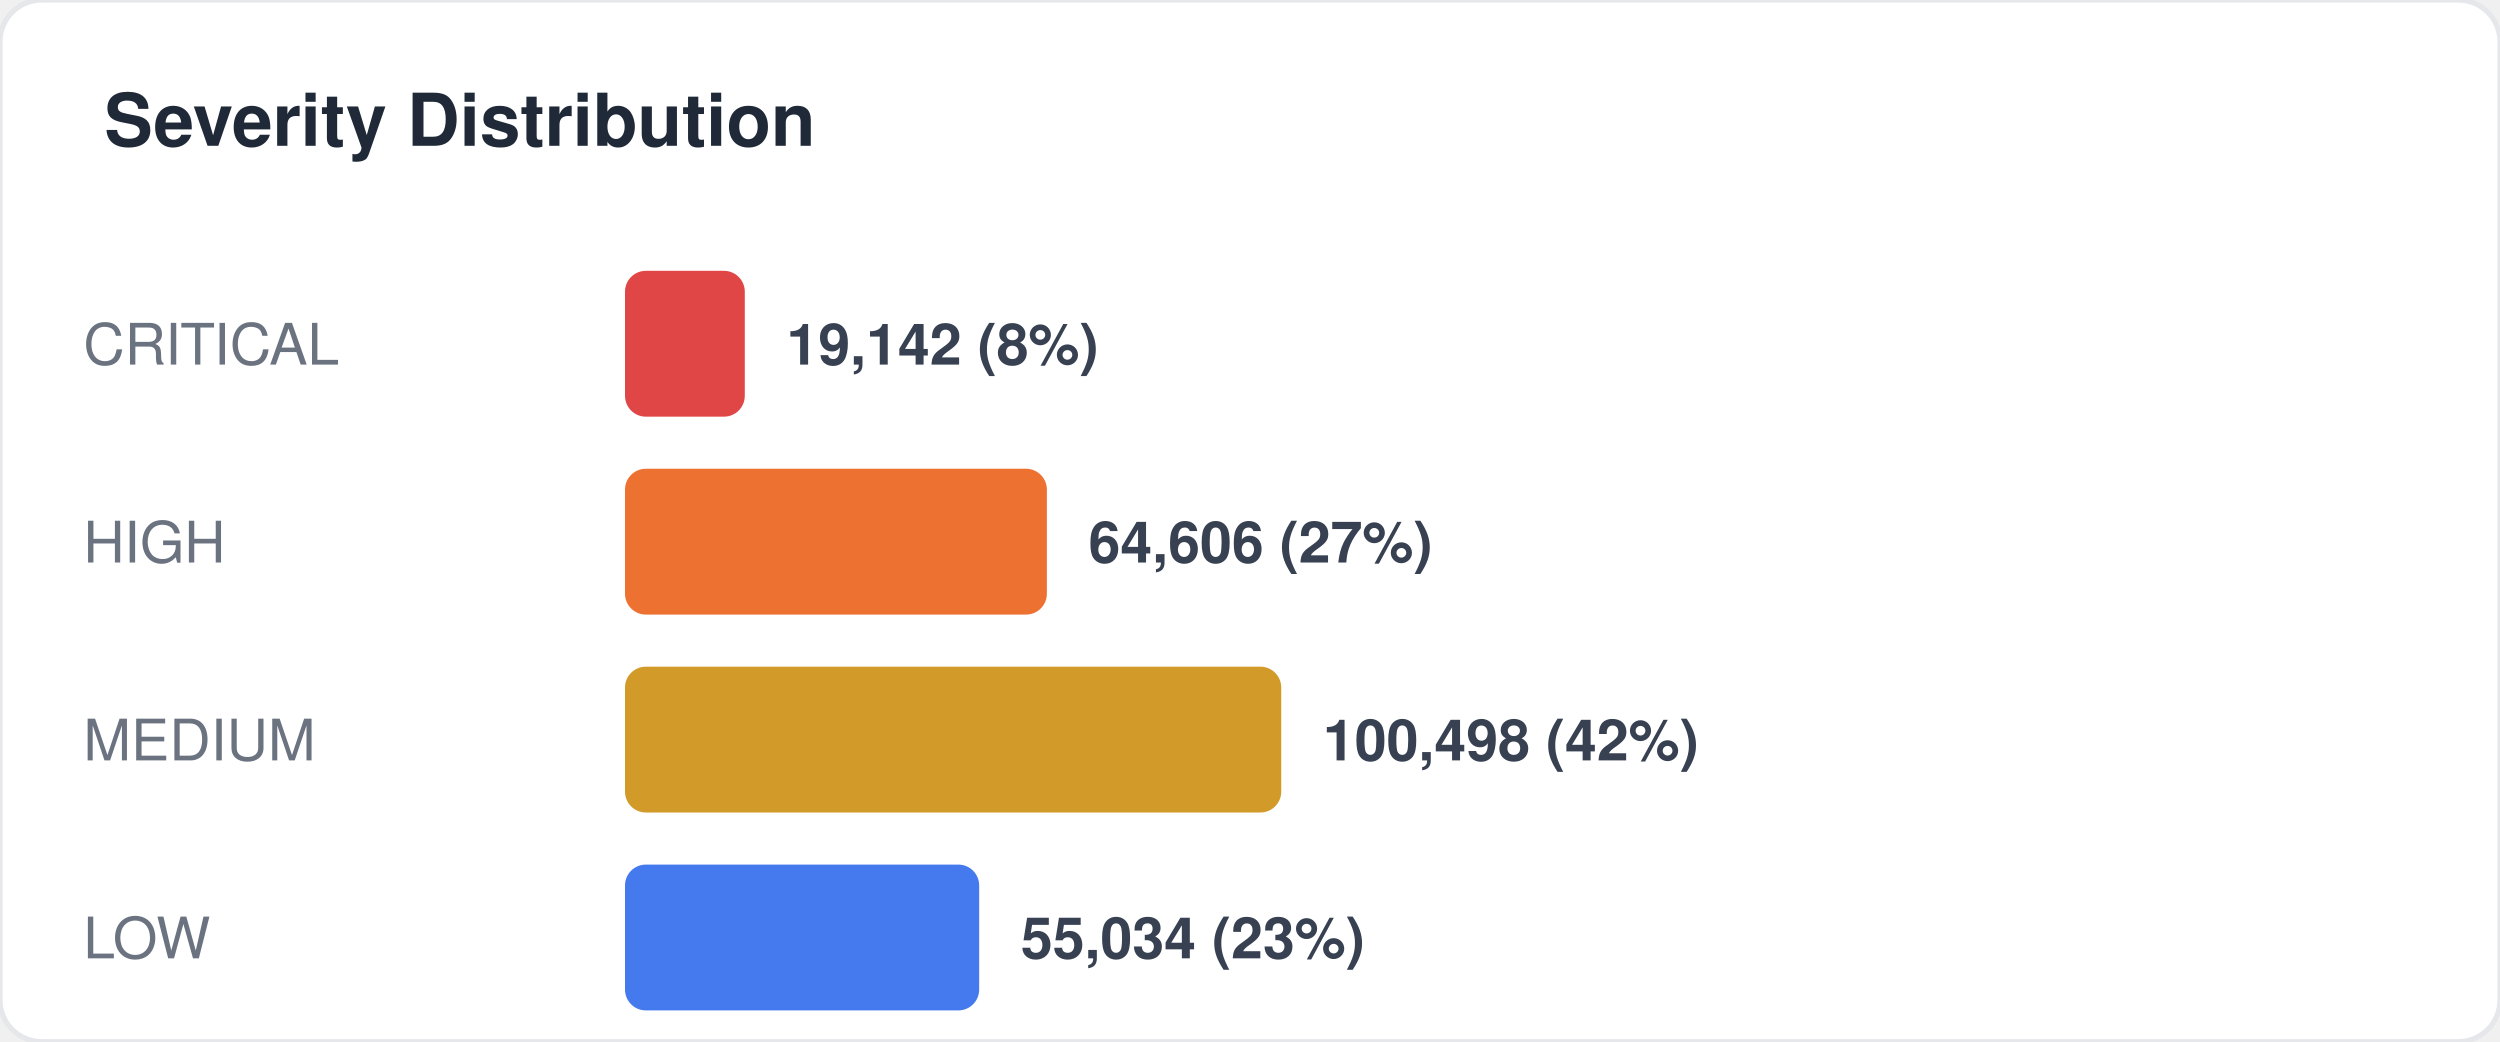
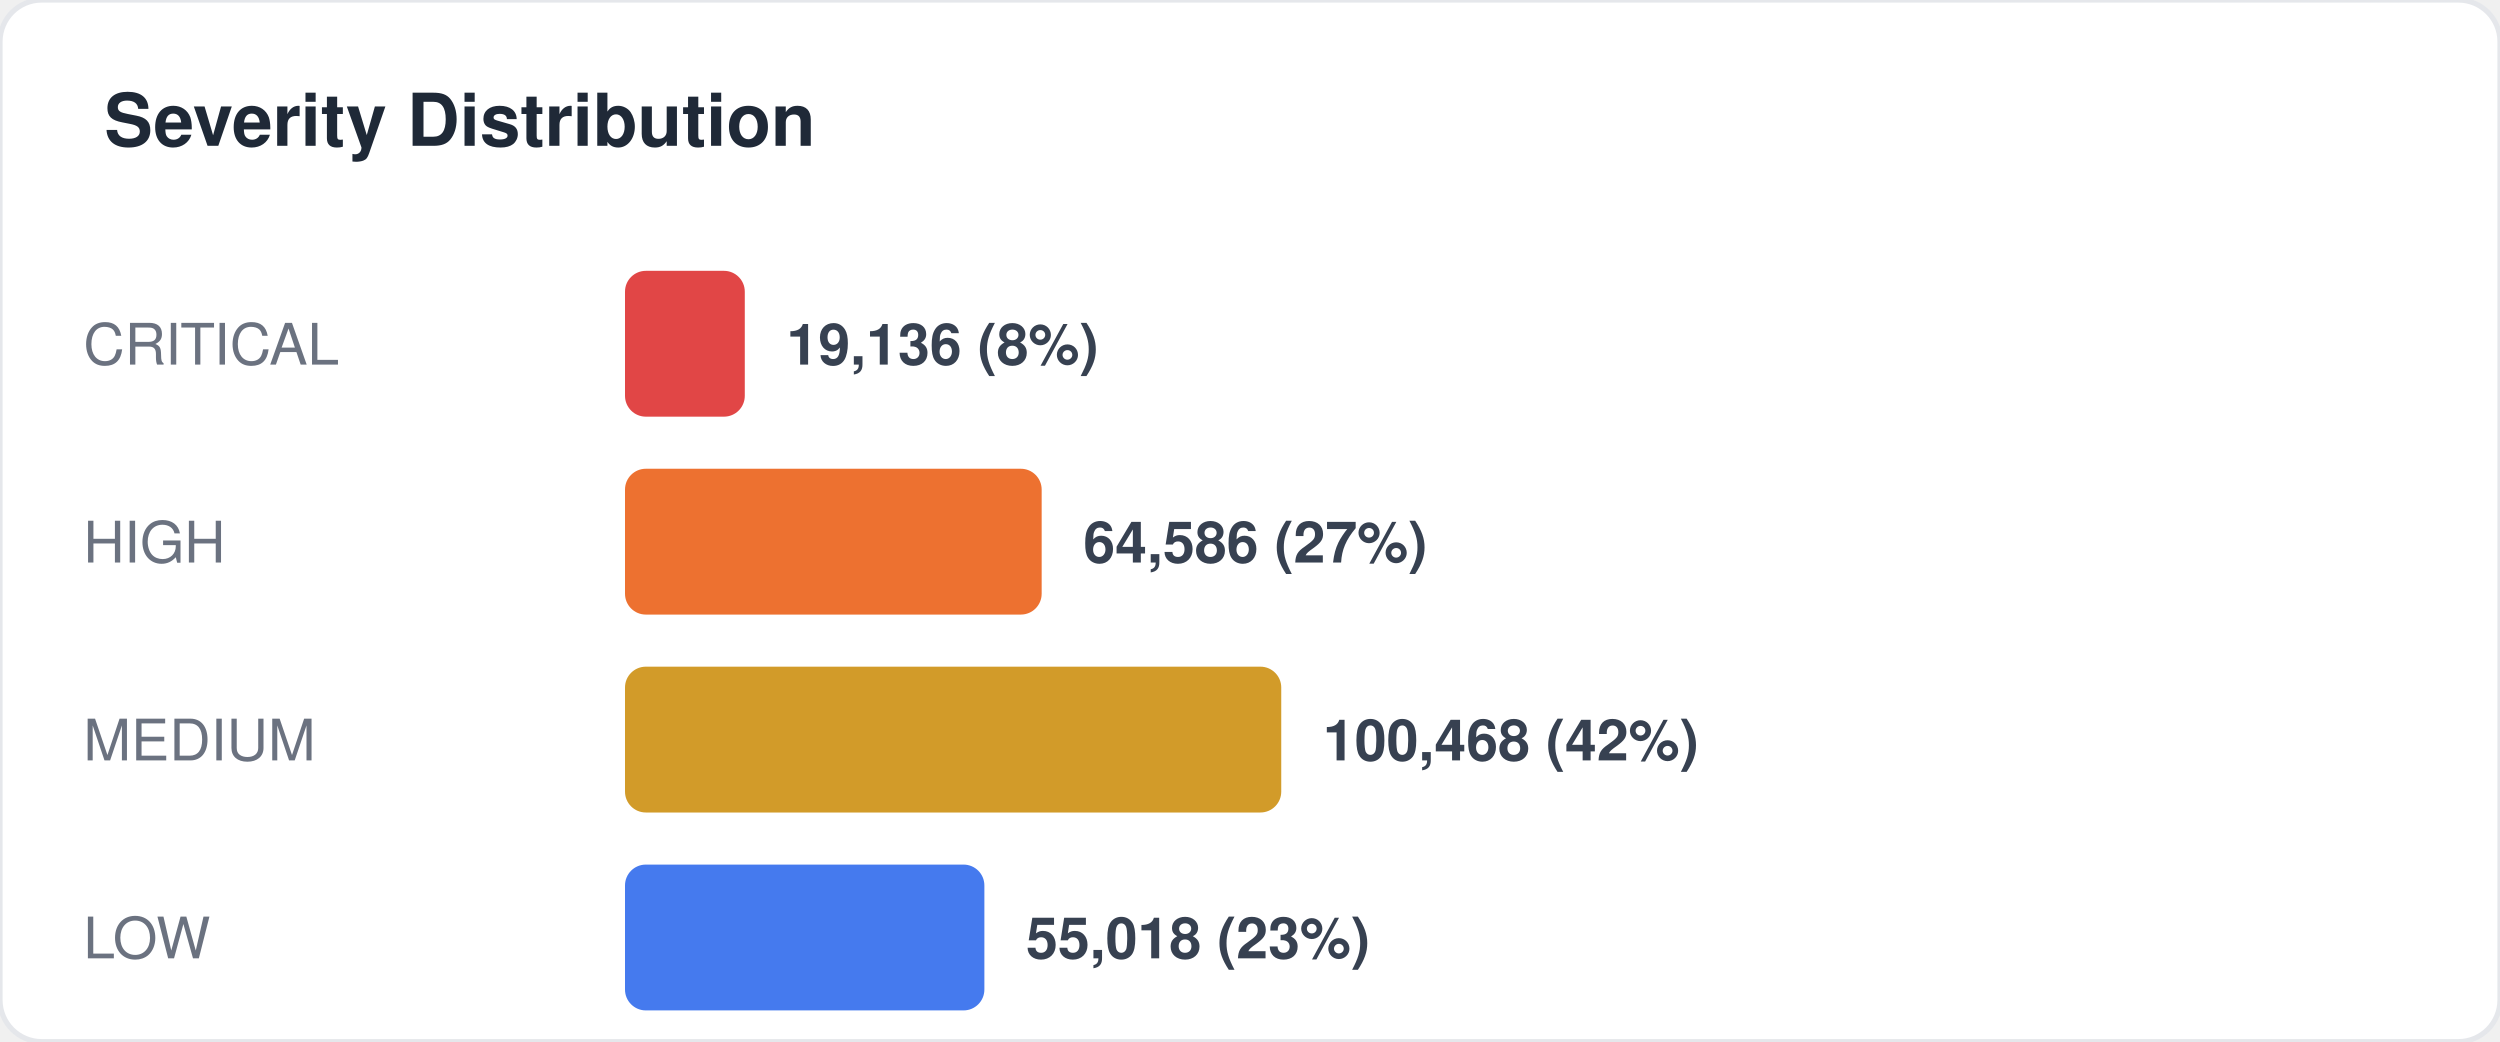
<svg xmlns="http://www.w3.org/2000/svg" width="480" height="200" viewBox="0 0 480 200" fill="none">
  <style>
  text { font-family: -apple-system, BlinkMacSystemFont, "Segoe UI", Helvetica, Arial, sans-serif; }
  .title { font-size: 14px; font-weight: 700; fill: #1f2937; }
  .label { font-size: 11px; fill: #6b7280; }
  .value { font-size: 11px; font-weight: 600; fill: #374151; }
  .big-number { font-size: 28px; font-weight: 800; fill: #111827; }
  .sub { font-size: 10px; fill: #9ca3af; }
</style>
  <rect width="480" height="200" rx="8" fill="#ffffff" stroke="#e5e7eb" stroke-width="1" />
  <text x="20" y="28" class="title">Severity Distribution</text>
  <text x="16" y="70" class="label">CRITICAL</text>
  <rect x="120" y="52" width="23" height="28" rx="4" fill="#dc2626" opacity="0.85" />
-   <text x="151" y="70" class="value">19,142 (8%)</text>
+   <text x="151" y="70" class="value">19,136 (8%)</text>
  <text x="16" y="108" class="label">HIGH</text>
-   <rect x="120" y="90" width="81" height="28" rx="4" fill="#ea580c" opacity="0.85" />
-   <text x="209" y="108" class="value">64,606 (27%)</text>
+   <rect x="120" y="90" width="80" height="28" rx="4" fill="#ea580c" opacity="0.85" />
+   <text x="208" y="108" class="value">64,586 (27%)</text>
  <text x="16" y="146" class="label">MEDIUM</text>
  <rect x="120" y="128" width="126" height="28" rx="4" fill="#ca8a04" opacity="0.85" />
-   <text x="254" y="146" class="value">100,498 (42%)</text>
+   <text x="254" y="146" class="value">100,468 (42%)</text>
  <text x="16" y="184" class="label">LOW</text>
-   <rect x="120" y="166" width="68" height="28" rx="4" fill="#2563eb" opacity="0.85" />
-   <text x="196" y="184" class="value">55,034 (23%)</text>
+   <rect x="120" y="166" width="69" height="28" rx="4" fill="#2563eb" opacity="0.85" />
+   <text x="197" y="184" class="value">55,018 (23%)</text>
</svg>
